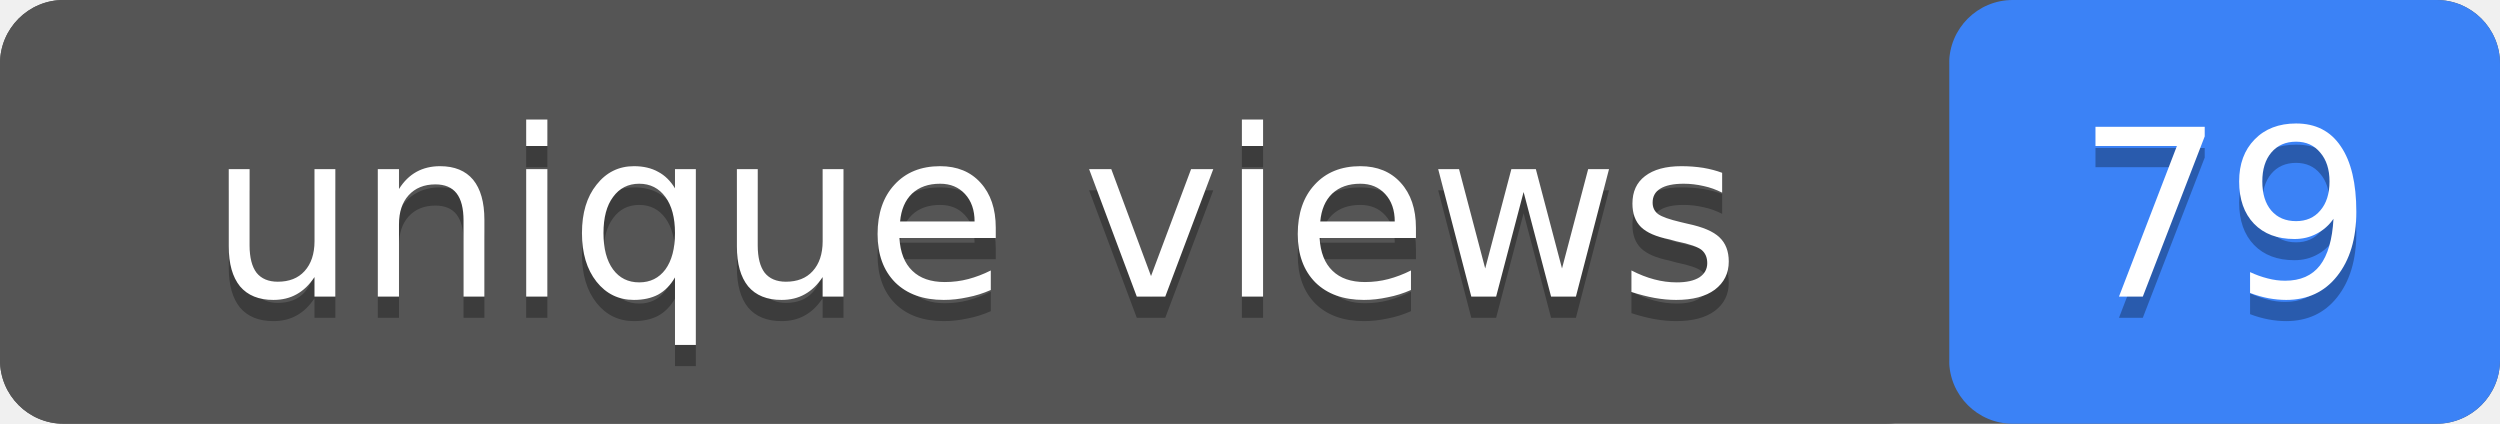
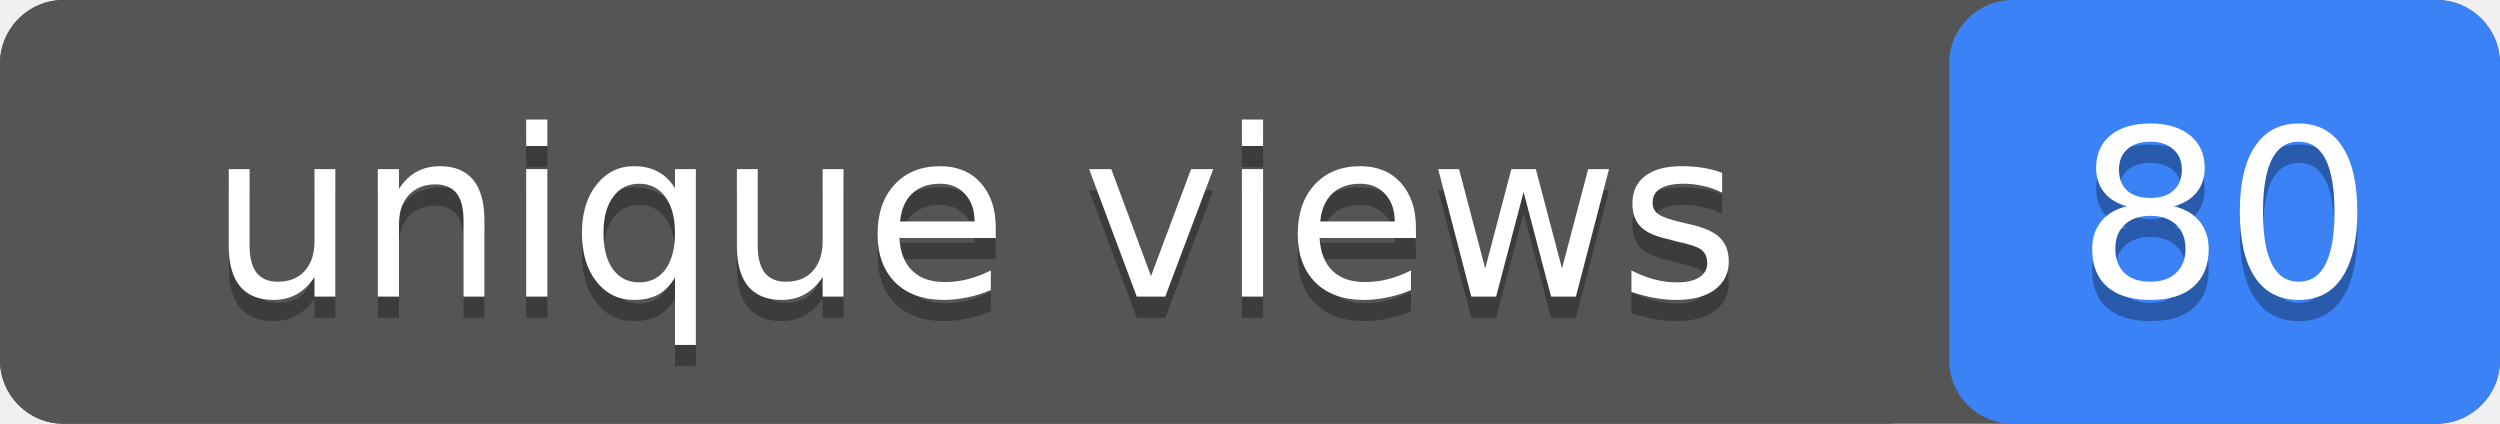
- <svg xmlns="http://www.w3.org/2000/svg" width="118" height="20" role="img" aria-label="unique views: 79">
+ <svg xmlns="http://www.w3.org/2000/svg" width="118" height="20" role="img" aria-label="unique views: 80">
  <rect width="118" height="20" rx="3" fill="#555" />
  <rect x="92" width="26" height="20" rx="3" fill="#3b82f6" />
  <rect width="92" height="20" rx="3" fill="#555" />
  <g fill="#fff" text-anchor="middle" font-family="Verdana,Geneva,DejaVu Sans,sans-serif" font-size="11">
    <text x="46" y="15" fill="#010101" fill-opacity=".3">unique views</text>
    <text x="46" y="14">unique views</text>
-     <text x="105" y="15" fill="#010101" fill-opacity=".3">79</text>
-     <text x="105" y="14">79</text>
+     <text x="105" y="15" fill="#010101" fill-opacity=".3">80</text>
+     <text x="105" y="14">80</text>
  </g>
</svg>
